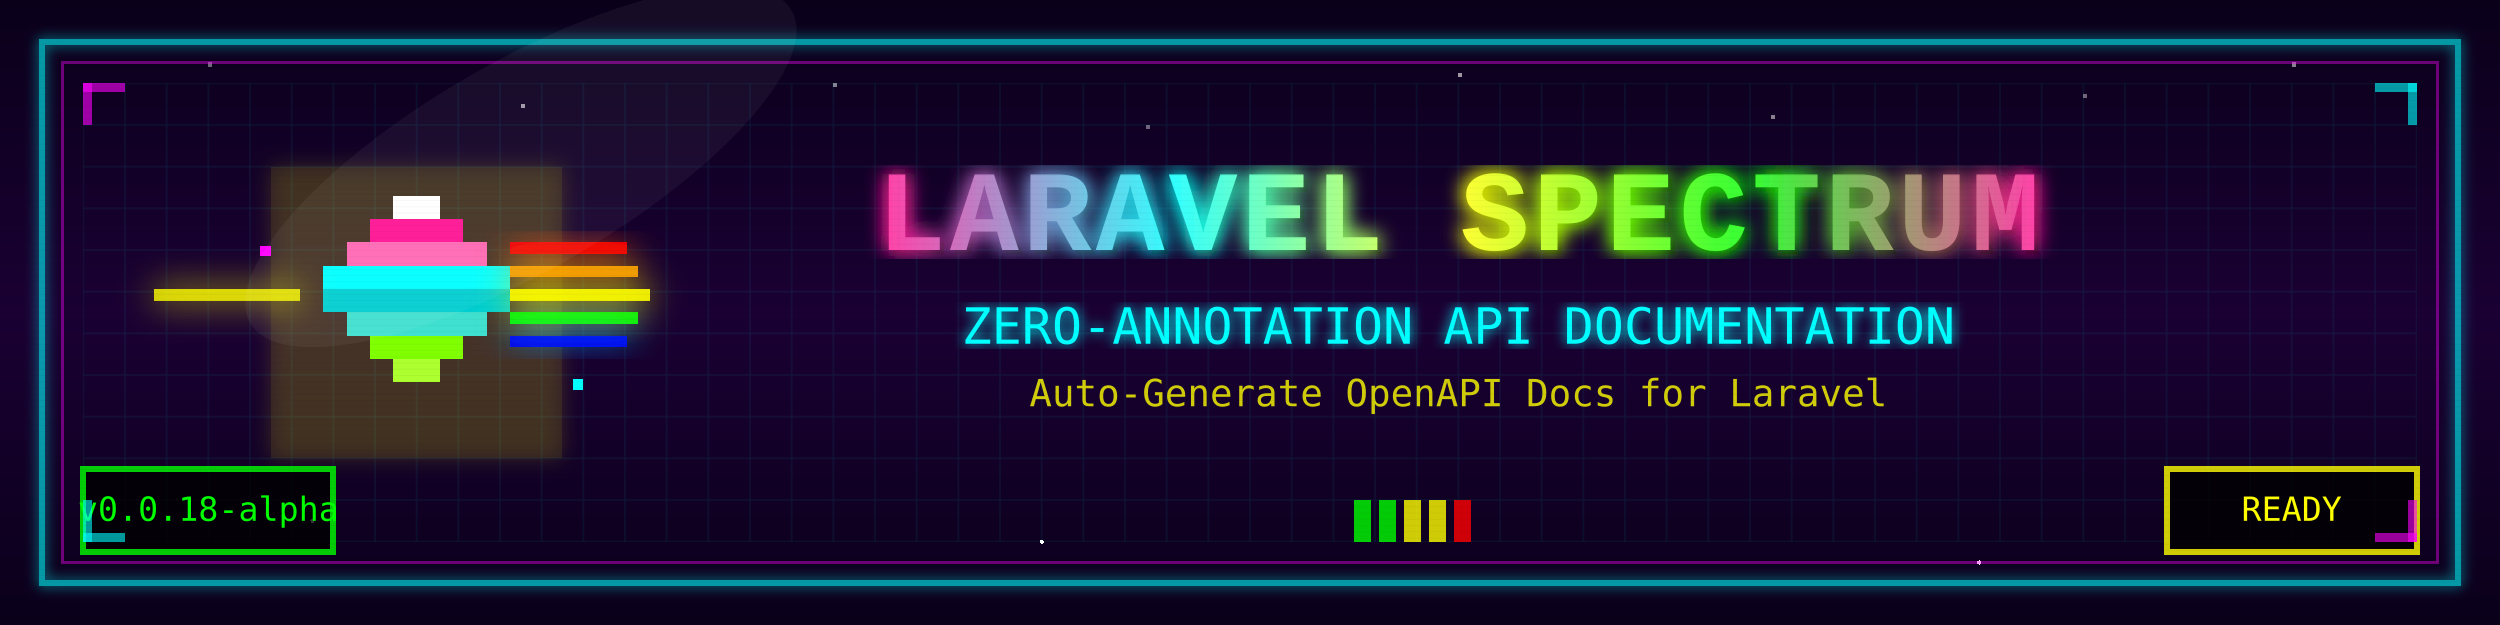
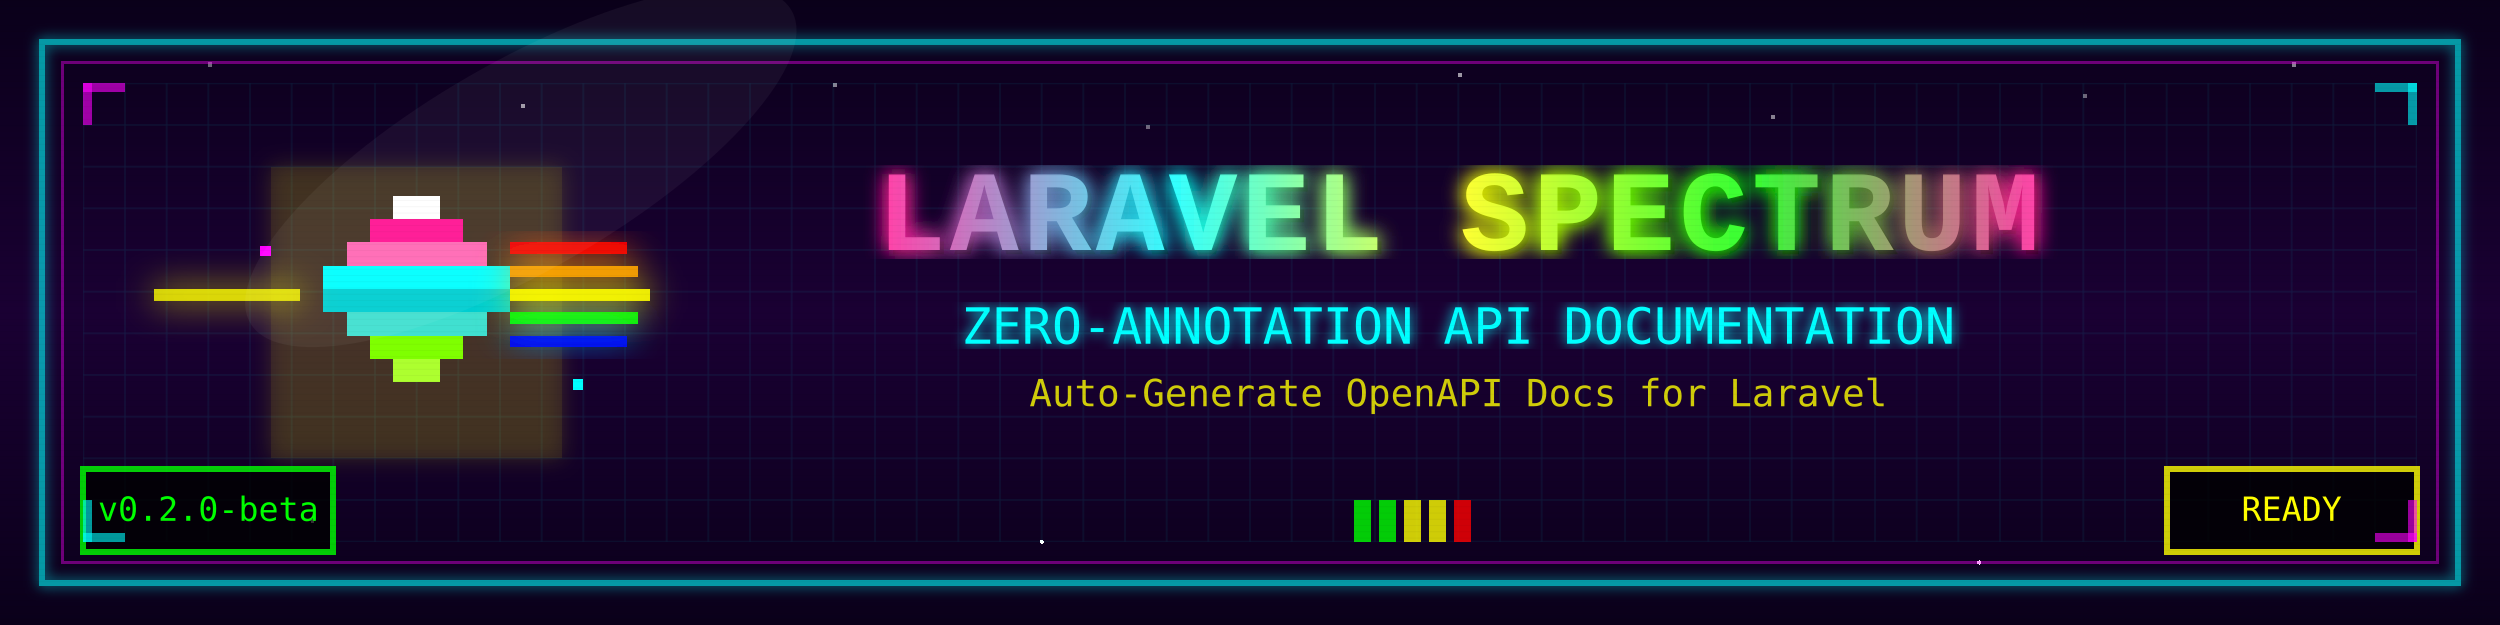
<svg xmlns="http://www.w3.org/2000/svg" viewBox="0 0 1200 300">
  <defs>
    <style>
      .pixel { shape-rendering: crispEdges; }
      .glow-text { 
        font-family: 'Courier New', monospace; 
        font-weight: bold;
        letter-spacing: 2px;
      }
    </style>
    <filter id="neonGlow">
      <feGaussianBlur stdDeviation="3" result="coloredBlur" />
      <feMerge>
        <feMergeNode in="coloredBlur" />
        <feMergeNode in="SourceGraphic" />
      </feMerge>
    </filter>
    <filter id="strongGlow">
      <feGaussianBlur stdDeviation="5" result="coloredBlur" />
      <feMerge>
        <feMergeNode in="coloredBlur" />
        <feMergeNode in="coloredBlur" />
        <feMergeNode in="SourceGraphic" />
      </feMerge>
    </filter>
    <pattern id="scanlines" patternUnits="userSpaceOnUse" width="1200" height="3">
      <line x1="0" y1="0" x2="1200" y2="0" stroke="#000000" stroke-width="1" opacity="0.15" />
    </pattern>
    <linearGradient id="retroGradient" x1="0%" y1="0%" x2="100%" y2="0%">
      <stop offset="0%" style="stop-color:#FF1493;stop-opacity:1" />
      <stop offset="25%" style="stop-color:#00FFFF;stop-opacity:1" />
      <stop offset="50%" style="stop-color:#FFFF00;stop-opacity:1" />
      <stop offset="75%" style="stop-color:#00FF00;stop-opacity:1" />
      <stop offset="100%" style="stop-color:#FF1493;stop-opacity:1" />
    </linearGradient>
    <linearGradient id="bgGradient" x1="0%" y1="0%" x2="0%" y2="100%">
      <stop offset="0%" style="stop-color:#0A001A;stop-opacity:1" />
      <stop offset="50%" style="stop-color:#1A0033;stop-opacity:1" />
      <stop offset="100%" style="stop-color:#0A001A;stop-opacity:1" />
    </linearGradient>
  </defs>
  <rect width="1200" height="300" fill="url(#bgGradient)" class="pixel" />
  <g class="pixel">
    <rect x="100" y="30" width="2" height="2" fill="#FFFFFF" opacity="0.4" />
    <rect x="250" y="50" width="2" height="2" fill="#FFFFFF" opacity="0.6" />
    <rect x="400" y="40" width="2" height="2" fill="#FFFFFF" opacity="0.5" />
    <rect x="550" y="60" width="2" height="2" fill="#FFFFFF" opacity="0.4" />
    <rect x="700" y="35" width="2" height="2" fill="#FFFFFF" opacity="0.6" />
    <rect x="850" y="55" width="2" height="2" fill="#FFFFFF" opacity="0.5" />
    <rect x="1000" y="45" width="2" height="2" fill="#FFFFFF" opacity="0.4" />
    <rect x="1100" y="30" width="2" height="2" fill="#FFFFFF" opacity="0.5" />
    <circle cx="150" cy="250" r="1" fill="#FFFFFF">
      <animate attributeName="opacity" values="0;0.8;0" dur="2s" repeatCount="indefinite" />
    </circle>
    <circle cx="950" cy="270" r="1" fill="#FFFFFF">
      <animate attributeName="opacity" values="0;0.8;0" dur="2.5s" begin="0.5s" repeatCount="indefinite" />
    </circle>
    <circle cx="500" cy="260" r="1" fill="#FFFFFF">
      <animate attributeName="opacity" values="0;0.8;0" dur="2s" begin="1s" repeatCount="indefinite" />
    </circle>
  </g>
  <rect x="20" y="20" width="1160" height="260" fill="none" stroke="#00FFFF" stroke-width="3" class="pixel" opacity="0.6" filter="url(#neonGlow)" />
  <rect x="30" y="30" width="1140" height="240" fill="none" stroke="#FF00FF" stroke-width="1" class="pixel" opacity="0.4" />
  <g opacity="0.1">
    <pattern id="grid" patternUnits="userSpaceOnUse" width="20" height="20">
      <rect x="0" y="0" width="20" height="20" fill="none" stroke="#00FFFF" stroke-width="0.5" />
    </pattern>
    <rect x="40" y="40" width="1120" height="220" fill="url(#grid)" class="pixel" />
  </g>
  <g transform="translate(200, 150)" class="pixel">
    <g opacity="0.3" filter="url(#strongGlow)">
      <rect x="-70" y="-70" width="140" height="140" fill="#FFFF00" opacity="0.3">
        <animate attributeName="width" values="140;160;140" dur="3s" repeatCount="indefinite" />
        <animate attributeName="height" values="140;160;140" dur="3s" repeatCount="indefinite" />
        <animate attributeName="x" values="-70;-80;-70" dur="3s" repeatCount="indefinite" />
        <animate attributeName="y" values="-70;-80;-70" dur="3s" repeatCount="indefinite" />
      </rect>
    </g>
    <g transform="scale(2.8)">
      <animateTransform attributeName="transform" type="scale" values="2.8;3;2.8" dur="4s" repeatCount="indefinite" />
      <rect x="-4" y="-20" width="8" height="4" fill="#FFFFFF" />
      <rect x="-2" y="-18" width="4" height="2" fill="#FFFFFF" opacity="0.9">
        <animate attributeName="opacity" values="0.9;1;0.9" dur="1s" repeatCount="indefinite" />
      </rect>
      <rect x="-8" y="-16" width="16" height="4" fill="#FF1493" />
      <rect x="-12" y="-12" width="24" height="4" fill="#FF69B4" />
      <rect x="-16" y="-8" width="32" height="4" fill="#00FFFF" />
      <rect x="-16" y="-4" width="32" height="4" fill="#00CED1" />
      <rect x="-12" y="0" width="24" height="4" fill="#40E0D0" />
      <rect x="-8" y="4" width="16" height="4" fill="#7FFF00" />
      <rect x="-4" y="8" width="8" height="4" fill="#ADFF2F" />
      <g filter="url(#neonGlow)">
        <rect x="-45" y="-4" width="25" height="2" fill="#FFFF00" opacity="0.8">
          <animate attributeName="x" values="-45;-40;-45" dur="1.5s" repeatCount="indefinite" />
        </rect>
        <g opacity="0.9">
          <rect x="16" y="-12" width="20" height="2" fill="#FF0000" />
          <rect x="16" y="-8" width="22" height="2" fill="#FFA500" />
          <rect x="16" y="-4" width="24" height="2" fill="#FFFF00" />
          <rect x="16" y="0" width="22" height="2" fill="#00FF00" />
          <rect x="16" y="4" width="20" height="2" fill="#0000FF" />
        </g>
      </g>
    </g>
    <g class="pixel">
      <rect x="-75" y="-32" width="5" height="5" fill="#FF00FF">
        <animateTransform attributeName="transform" type="rotate" from="0 0 0" to="360 0 0" dur="5s" repeatCount="indefinite" />
      </rect>
      <rect x="75" y="32" width="5" height="5" fill="#00FFFF">
        <animateTransform attributeName="transform" type="rotate" from="0 0 0" to="-360 0 0" dur="7s" repeatCount="indefinite" />
      </rect>
    </g>
  </g>
  <g class="pixel">
    <text x="702" y="122" text-anchor="middle" class="glow-text" font-size="55" fill="#000000" opacity="0.5">LARAVEL SPECTRUM</text>
    <text x="700" y="120" text-anchor="middle" class="glow-text" font-size="55" fill="url(#retroGradient)" filter="url(#strongGlow)">LARAVEL SPECTRUM</text>
    <text x="700" y="120" text-anchor="middle" class="glow-text" font-size="55" fill="#FFFFFF" opacity="0.2">LARAVEL SPECTRUM</text>
  </g>
  <g class="pixel">
    <text x="700" y="165" text-anchor="middle" font-family="monospace" font-size="24" fill="#00FFFF" filter="url(#neonGlow)">
      ZERO-ANNOTATION API DOCUMENTATION
    </text>
    <text x="700" y="195" text-anchor="middle" font-family="monospace" font-size="18" fill="#FFFF00" opacity="0.8">
      Auto-Generate OpenAPI Docs for Laravel
    </text>
  </g>
  <g class="pixel">
    <rect x="40" y="225" width="120" height="40" fill="#000000" stroke="#00FF00" stroke-width="3" opacity="0.8" />
-     <text x="100" y="250" text-anchor="middle" font-family="monospace" font-size="16" fill="#00FF00" id="version">v0.0.18-alpha</text>
+     <text x="100" y="250" text-anchor="middle" font-family="monospace" font-size="16" fill="#00FF00" id="version">v0.2.0-beta</text>
    <rect x="1040" y="225" width="120" height="40" fill="#000000" stroke="#FFFF00" stroke-width="3" opacity="0.8" />
    <text x="1100" y="250" text-anchor="middle" font-family="monospace" font-size="16" fill="#FFFF00">
      READY
    </text>
    <g transform="translate(650, 240)">
      <rect x="0" y="0" width="8" height="20" fill="#00FF00" opacity="0.8">
        <animate attributeName="height" values="20;15;20" dur="0.5s" repeatCount="indefinite" />
      </rect>
      <rect x="12" y="0" width="8" height="20" fill="#00FF00" opacity="0.8">
        <animate attributeName="height" values="20;18;20" dur="0.5s" begin="0.1s" repeatCount="indefinite" />
      </rect>
      <rect x="24" y="0" width="8" height="20" fill="#FFFF00" opacity="0.8">
        <animate attributeName="height" values="20;12;20" dur="0.5s" begin="0.2s" repeatCount="indefinite" />
      </rect>
      <rect x="36" y="0" width="8" height="20" fill="#FFFF00" opacity="0.8">
        <animate attributeName="height" values="20;16;20" dur="0.5s" begin="0.3s" repeatCount="indefinite" />
      </rect>
      <rect x="48" y="0" width="8" height="20" fill="#FF0000" opacity="0.8">
        <animate attributeName="height" values="20;14;20" dur="0.5s" begin="0.4s" repeatCount="indefinite" />
      </rect>
    </g>
  </g>
  <g class="pixel">
    <rect x="40" y="40" width="20" height="4" fill="#FF00FF" opacity="0.6" />
    <rect x="40" y="40" width="4" height="20" fill="#FF00FF" opacity="0.6" />
    <rect x="1140" y="40" width="20" height="4" fill="#00FFFF" opacity="0.6" />
    <rect x="1156" y="40" width="4" height="20" fill="#00FFFF" opacity="0.6" />
    <rect x="40" y="256" width="20" height="4" fill="#00FFFF" opacity="0.6" />
    <rect x="40" y="240" width="4" height="20" fill="#00FFFF" opacity="0.6" />
    <rect x="1140" y="256" width="20" height="4" fill="#FF00FF" opacity="0.6" />
    <rect x="1156" y="240" width="4" height="20" fill="#FF00FF" opacity="0.6" />
  </g>
  <rect width="1200" height="300" fill="url(#scanlines)" opacity="0.2" class="pixel" />
  <ellipse cx="250" cy="80" rx="150" ry="50" fill="#FFFFFF" opacity="0.05" transform="rotate(-30 250 80)" />
</svg>
